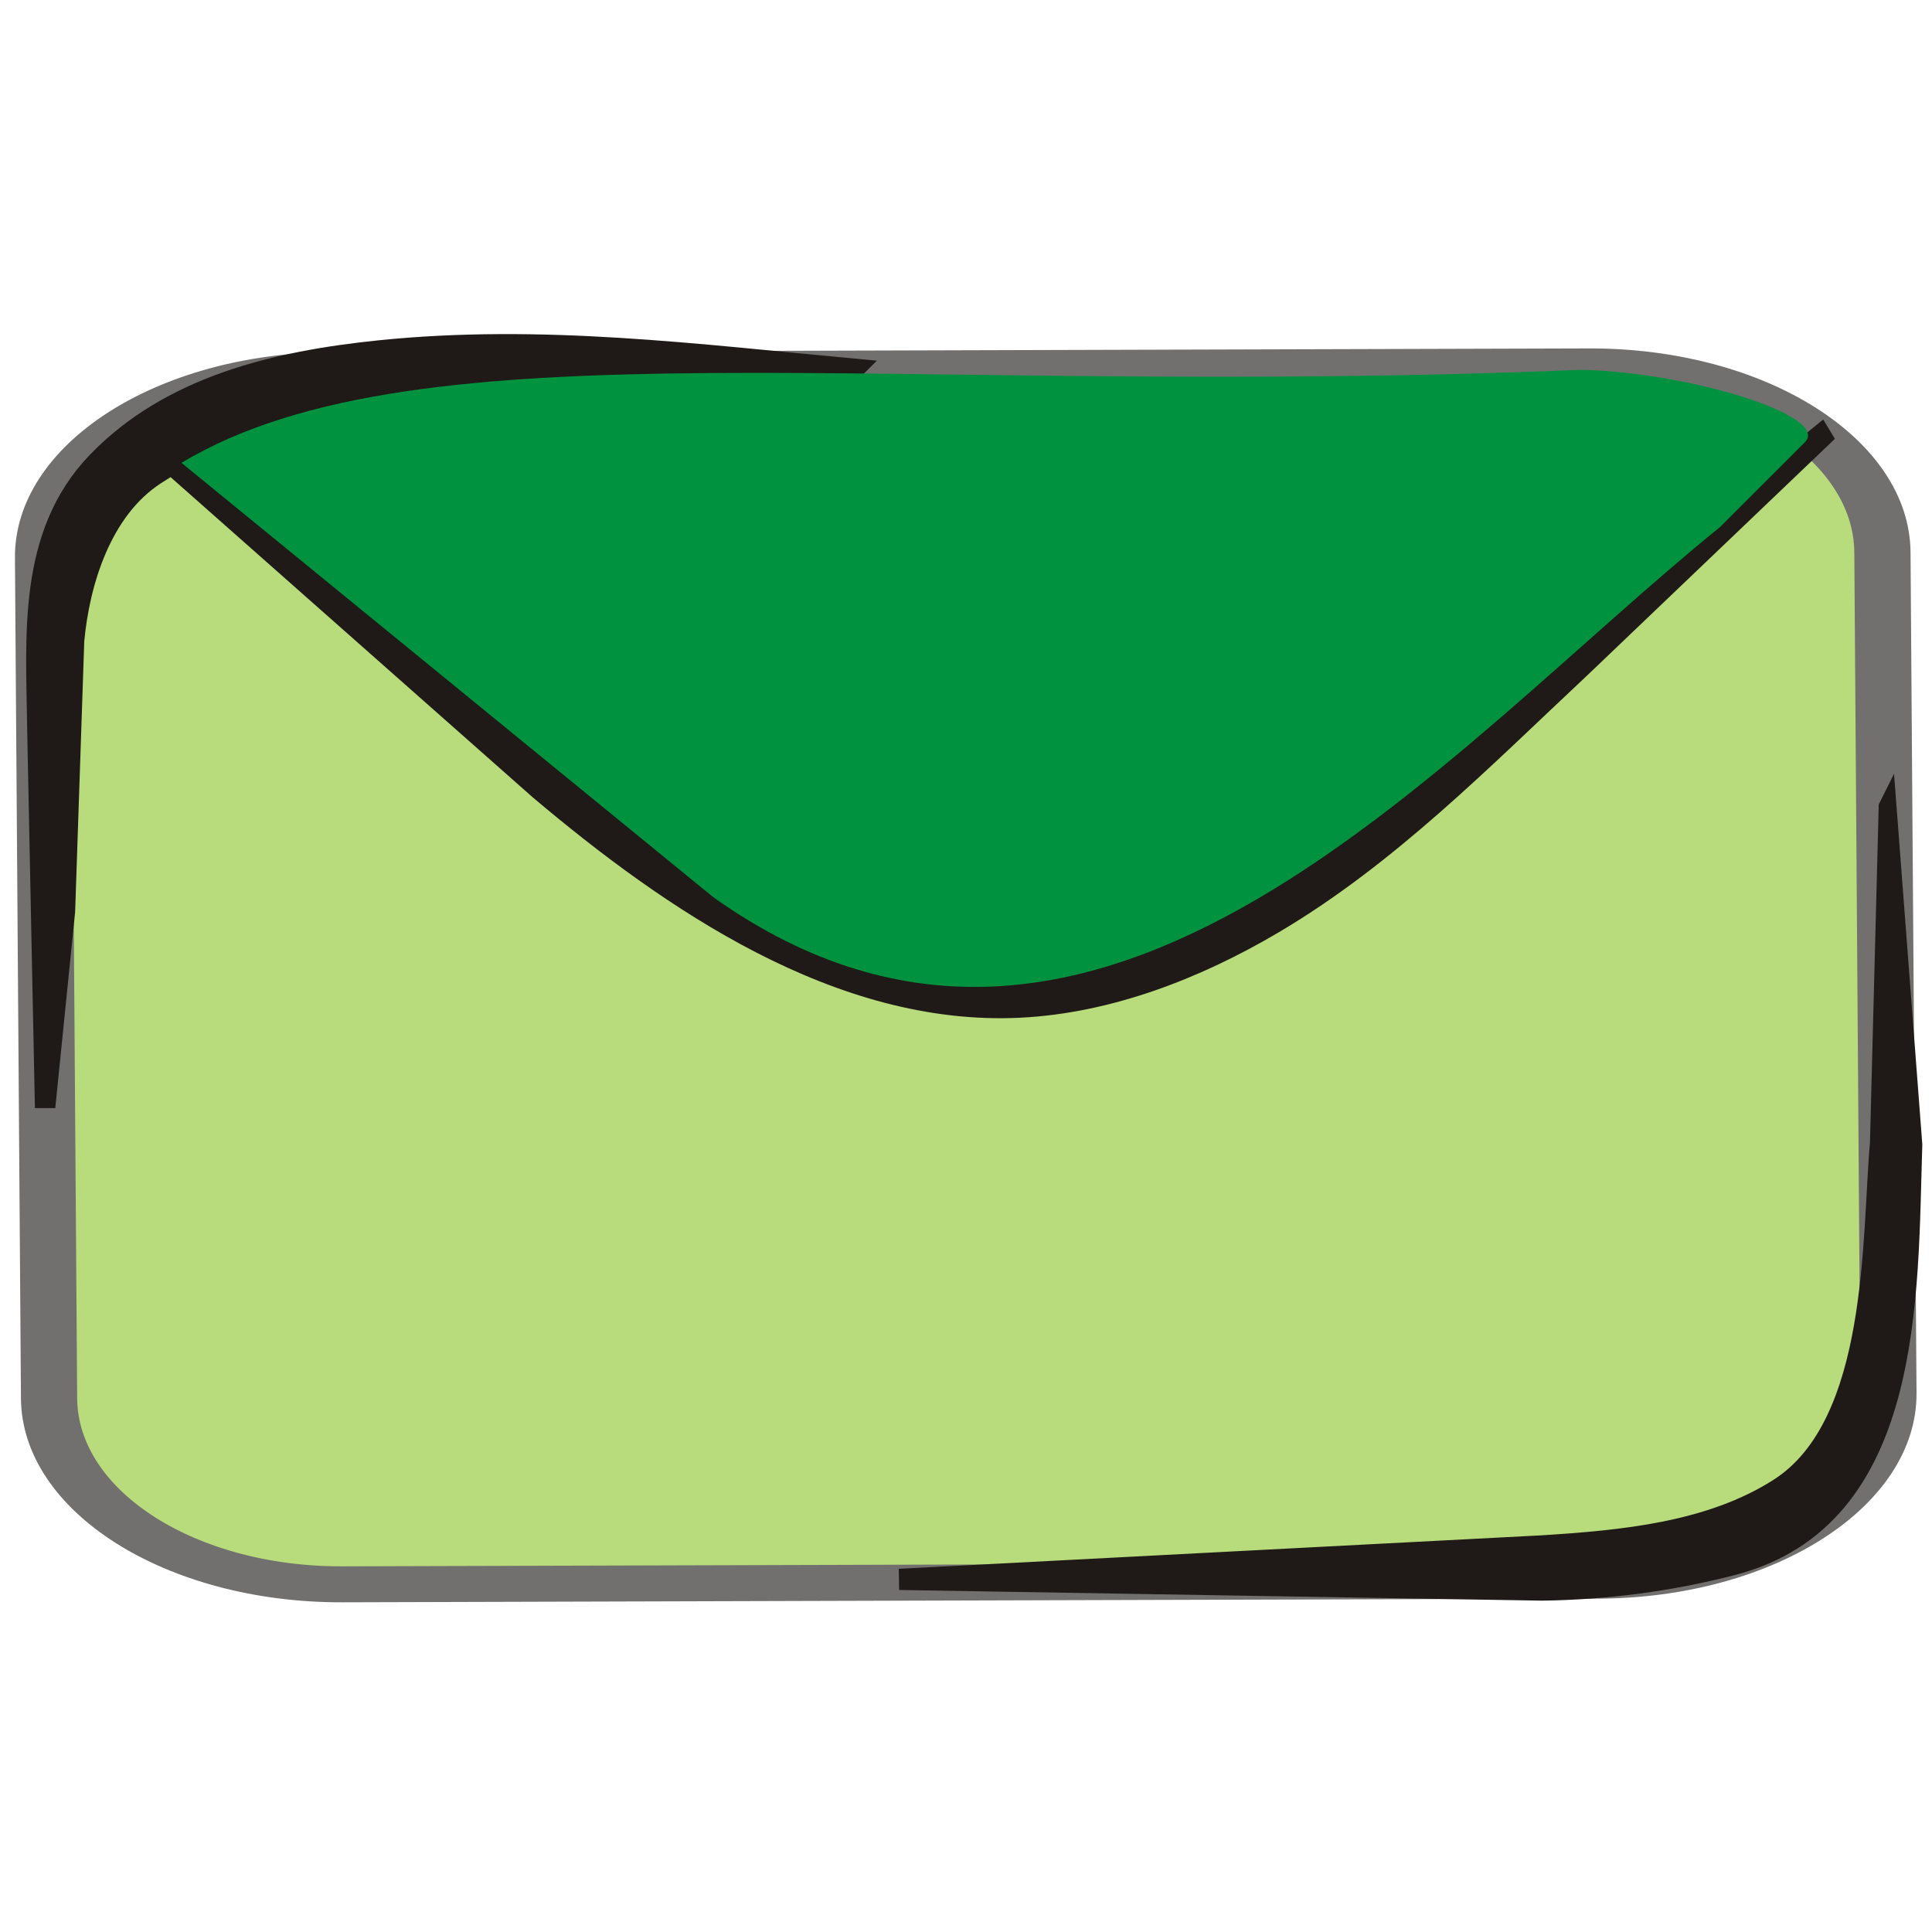
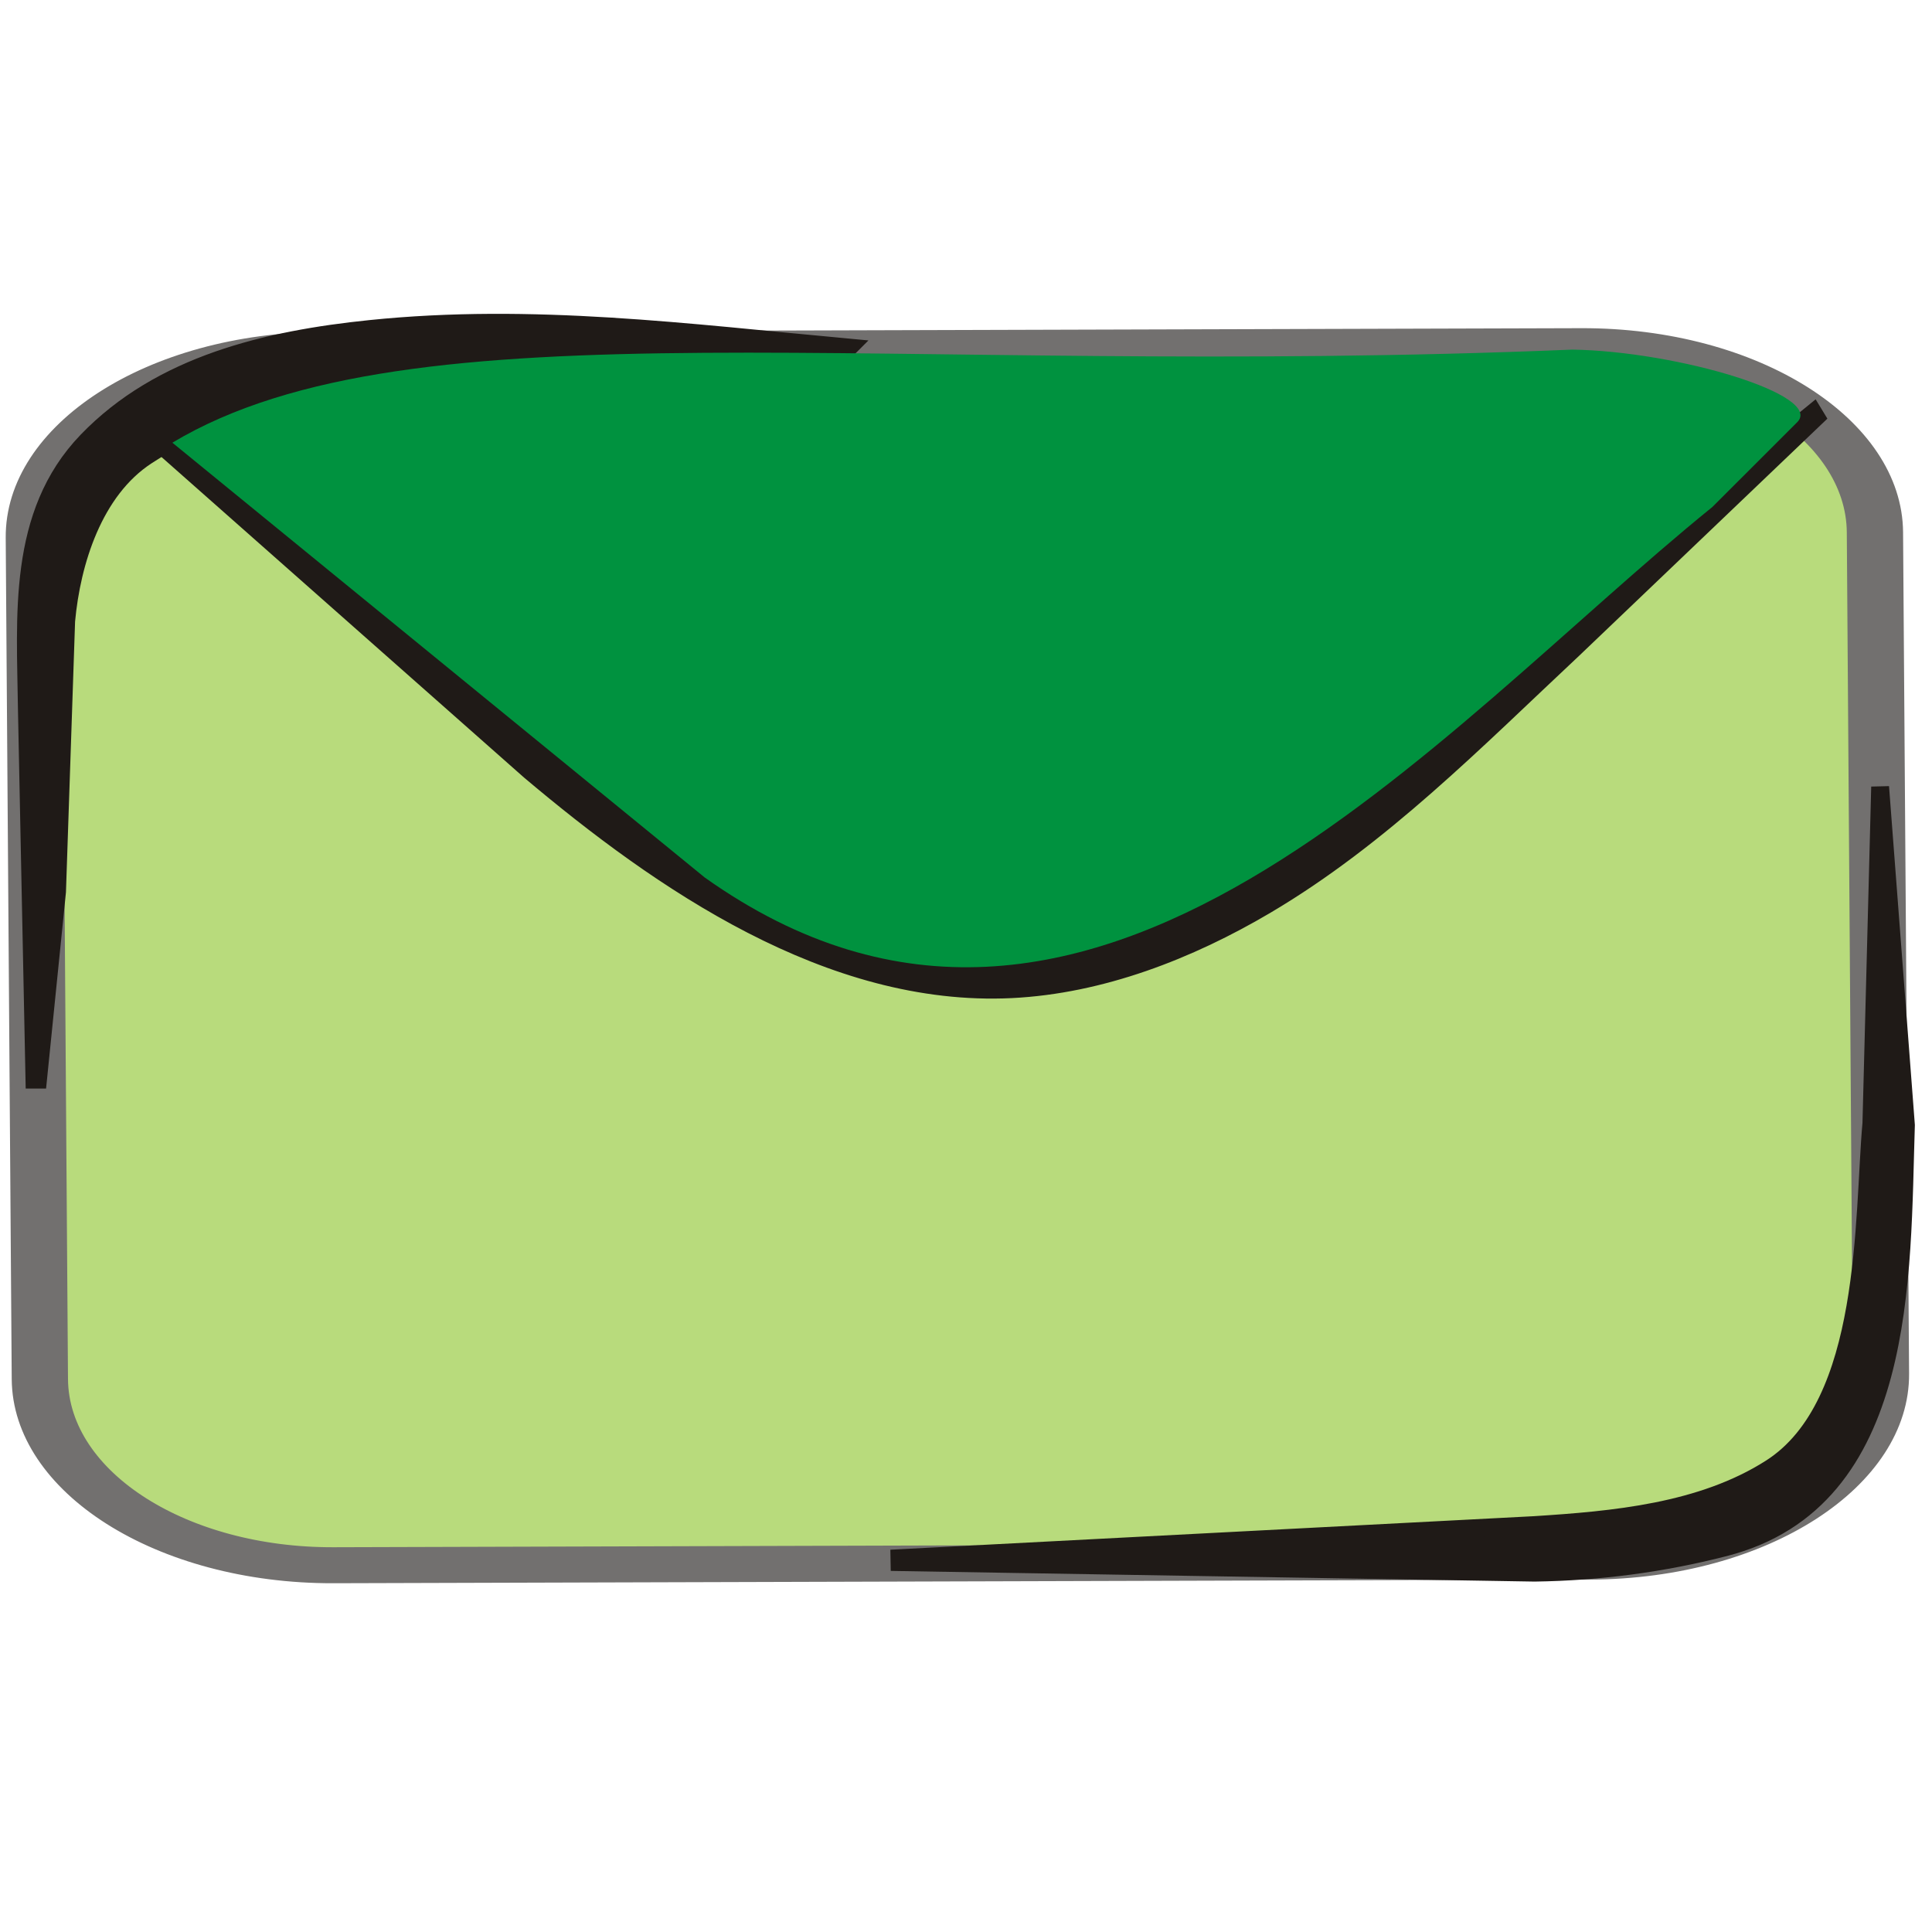
- <svg xmlns="http://www.w3.org/2000/svg" xml:space="preserve" width="300px" height="300px" style="shape-rendering:geometricPrecision; text-rendering:geometricPrecision; image-rendering:optimizeQuality; fill-rule:evenodd; clip-rule:evenodd" viewBox="0 0 300 300">
-   <defs>
-     <style type="text/css">
+ <svg xmlns="http://www.w3.org/2000/svg" width="256" height="256" id="svg2" version="1.1">
+   <defs id="defs4">
+     <style id="style2991" type="text/css">
+    
+     .str3 {stroke:#1F1A17;stroke-width:1.055}
+     .str1 {stroke:#72706F;stroke-width:2.442}
+     .str2 {stroke:#1F1A17;stroke-width:2.768}
+     .str0 {stroke:#72706F;stroke-width:4.152}
+     .fil3 {fill:none}
+     .fil1 {fill:#00923F}
+     .fil2 {fill:#1F1A17}
+     .fil0 {fill:#B8DB7C}
+    
+   </style>
+     <style id="style3081" type="text/css">
+    
+     .str1 {stroke:#1F1A17;stroke-width:2.768}
+     .str0 {stroke:#72706F;stroke-width:4.152}
+     .fil1 {fill:none}
+     .fil3 {fill:#00923F}
+     .fil2 {fill:#1F1A17}
+     .fil0 {fill:#B8DB7C}
+    
+   </style>
+     <style id="style3135" type="text/css">
+    
+     .str1 {stroke:#1F1A17;stroke-width:2.768}
+     .str0 {stroke:#72706F;stroke-width:4.152}
+     .fil1 {fill:none}
+     .fil3 {fill:#00923F}
+     .fil2 {fill:#1F1A17}
+     .fil0 {fill:#B8DB7C}
+    
+   </style>
+     <style id="style3203" type="text/css">
+    
+     .str1 {stroke:#1F1A17;stroke-width:1.384}
+     .str2 {stroke:#1F1A17;stroke-width:2.768}
+     .str0 {stroke:#72706F;stroke-width:4.152}
+     .str4 {stroke:#1F1A17;stroke-width:0.896}
+     .str3 {stroke:#72706F;stroke-width:1.343}
+     .fil2 {fill:none}
+     .fil0 {fill:#00923F}
+     .fil1 {fill:#1F1A17}
+     .fil3 {fill:#B8DB7C}
+     .fil5 {fill:#1F1A17;fill-rule:nonzero}
+     .fil4 {fill:#72706F;fill-rule:nonzero}
+     .fil6 {fill:#B8DB7C;fill-rule:nonzero}
+    
+   </style>
+     <style id="style3319" type="text/css">
+    
+     .str1 {stroke:#1F1A17;stroke-width:1.384}
+     .str2 {stroke:#1F1A17;stroke-width:2.768}
+     .str0 {stroke:#72706F;stroke-width:4.152}
+     .str4 {stroke:#1F1A17;stroke-width:0.896}
+     .str3 {stroke:#72706F;stroke-width:1.343}
+     .fil2 {fill:none}
+     .fil0 {fill:#00923F}
+     .fil1 {fill:#1F1A17}
+     .fil3 {fill:#B8DB7C}
+     .fil5 {fill:#1F1A17;fill-rule:nonzero}
+     .fil4 {fill:#72706F;fill-rule:nonzero}
+     .fil6 {fill:#B8DB7C;fill-rule:nonzero}
+    
+   </style>
+     <style id="style3435" type="text/css">
+    
+     .str1 {stroke:#1F1A17;stroke-width:2.768}
+     .str0 {stroke:#72706F;stroke-width:4.152}
+     .fil1 {fill:none}
+     .fil3 {fill:#00923F}
+     .fil2 {fill:#1F1A17}
+     .fil0 {fill:#B8DB7C}
+    
+   </style>
+     <style id="style3502" type="text/css">
+    
+     .str3 {stroke:#1F1A17;stroke-width:1.055}
+     .str1 {stroke:#72706F;stroke-width:2.442}
+     .str2 {stroke:#1F1A17;stroke-width:2.768}
+     .str0 {stroke:#72706F;stroke-width:4.152}
+     .fil3 {fill:none}
+     .fil1 {fill:#00923F}
+     .fil2 {fill:#1F1A17}
+     .fil0 {fill:#B8DB7C}
+    
+   </style>
+     <style id="style3592" type="text/css">
+    
+     .str1 {stroke:#1F1A17;stroke-width:2.768}
+     .str0 {stroke:#72706F;stroke-width:4.152}
+     .fil1 {fill:none}
+     .fil3 {fill:#00923F}
+     .fil2 {fill:#1F1A17}
+     .fil0 {fill:#B8DB7C}
+    
+   </style>
+     <style id="style3646" type="text/css">
+    
+     .str1 {stroke:#1F1A17;stroke-width:2.768}
+     .str0 {stroke:#72706F;stroke-width:4.152}
+     .fil1 {fill:none}
+     .fil3 {fill:#00923F}
+     .fil2 {fill:#1F1A17}
+     .fil0 {fill:#B8DB7C}
+    
+   </style>
+     <style id="style3714" type="text/css">
+    
+     .str3 {stroke:#1F1A17;stroke-width:1.055}
+     .str1 {stroke:#72706F;stroke-width:2.442}
+     .str2 {stroke:#1F1A17;stroke-width:2.768}
+     .str0 {stroke:#72706F;stroke-width:4.152}
+     .fil3 {fill:none}
+     .fil1 {fill:#00923F}
+     .fil2 {fill:#1F1A17}
+     .fil0 {fill:#B8DB7C}
+    
+   </style>
+     <style id="style3804" type="text/css">
+    
+     .str1 {stroke:#1F1A17;stroke-width:2.768}
+     .str0 {stroke:#72706F;stroke-width:4.152}
+     .fil1 {fill:none}
+     .fil3 {fill:#00923F}
+     .fil2 {fill:#1F1A17}
+     .fil0 {fill:#B8DB7C}
+    
+   </style>
+     <style id="style3858" type="text/css">
+    
+     .str1 {stroke:#1F1A17;stroke-width:2.768}
+     .str0 {stroke:#72706F;stroke-width:4.152}
+     .fil1 {fill:none}
+     .fil3 {fill:#00923F}
+     .fil2 {fill:#1F1A17}
+     .fil0 {fill:#B8DB7C}
+    
+   </style>
+     <style id="style3926" type="text/css">
+    
+     .str2 {stroke:#1F1A17;stroke-width:1.055}
+     .str3 {stroke:#1F1A17;stroke-width:1.384}
+     .str1 {stroke:#1F1A17;stroke-width:2.768}
+     .str0 {stroke:#72706F;stroke-width:4.152}
+     .fil0 {fill:none}
+     .fil3 {fill:#00923F}
+     .fil1 {fill:#1F1A17}
+     .fil2 {fill:#B8DB7C}
+    
+   </style>
+     <style id="style3998" type="text/css">
+    
+     .str1 {stroke:#1F1A17;stroke-width:2.768}
+     .str0 {stroke:#72706F;stroke-width:4.152}
+     .fil2 {fill:none}
+     .fil3 {fill:#00923F}
+     .fil1 {fill:#1F1A17}
+     .fil0 {fill:#B8DB7C}
+    
+   </style>
+     <style id="style4042" type="text/css">
   
    .str1 {stroke:#1F1A17;stroke-width:2.768}
    .str0 {stroke:#72706F;stroke-width:4.152}
    .fil2 {fill:none}
    .fil3 {fill:#00923F}
    .fil1 {fill:#1F1A17}
    .fil0 {fill:#B8DB7C}
   
  </style>
  </defs>
-   <g id="Capa_x0020_1">
-     <g id="_67361768">
-       <rect id="_68172392" class="fil0 str0" transform="matrix(2.10234 -0.00614609 0.00960583 1.34514 6.47889 57.5982)" width="135.856" height="140.169" rx="21.564" ry="21.564" />
-       <g>
-         <path id="_67478784" class="fil1 str1" d="M293.106 125.251l4.004 52.487c-0.754,23.328 0.397,58.138 -28.063,65.495 -9.644,2.493 -19.577,3.79 -29.538,3.931l-98.531 -1.633 -0.011 -0.613 98.41 -5.128c12.312,-0.776 26.059,-1.994 36.784,-8.854 15.454,-9.885 14.283,-38.917 15.589,-53.472l1.355 -52.211z" />
+   <g id="layer1" transform="translate(0,-796.3622)">
+     <g style="fill-rule:evenodd" id="g4022" transform="matrix(0.854132,0,0,0.854132,-1.225102,793.6366)">
+       <g id="Capa_x0020_1-1">
+         <g id="_67361768">
+           <rect ry="21.564" rx="21.564" height="140.169" width="135.856" transform="matrix(2.10234,-0.00614609,0.00960583,1.34514,6.47889,57.5982)" class="fil0 str0" id="_68172392" x="0" y="0" style="fill:#b8db7c;stroke:#72706f;stroke-width:4.152" />
+           <g id="g4004">
+             <path d="m 293.106,125.251 4.004,52.487 c -0.754,23.328 0.397,58.138 -28.063,65.495 -9.644,2.493 -19.577,3.79 -29.538,3.931 l -98.531,-1.633 -0.011,-0.613 98.41,-5.128 c 12.312,-0.776 26.059,-1.994 36.784,-8.854 15.454,-9.885 14.283,-38.917 15.589,-53.472 L 293.106,125.251 z" class="fil1 str1" id="_67478784" style="fill:#1f1a17;stroke:#1f1a17;stroke-width:2.768" />
+           </g>
+           <path d="m 293.103,125.251 c 3.939,16.308 1.928,89.406 -6.99,101.648 -8.269,11.347 -25.216,16.197 -46.672,16.578 l -98.47,1.747" class="fil2" id="_66035096" style="fill:none" />
+           <g id="g4008">
+             <path d="M 133.094,57.111 C 97.76,58.426 55.411,53.623 24.219,73.889 15.961,79.255 12.533,90.384 11.7,99.524 l -1.416,41.998 -2.952,29.156 -0.555,0 -1.172,-57.373 c -0.179,-14.45 -1.626,-30.316 9.318,-41.695 11.463,-11.917 28.027,-15.748 43.955,-17.384 25.113,-2.579 49.249,0.581 74.217,2.884 z" class="fil1 str1" id="_65375008" style="fill:#1f1a17;stroke:#1f1a17;stroke-width:2.768" />
+           </g>
+           <path d="m 133.094,57.112 c -17.33,0 -37.859,-2.111 -55.143,-1.165 -53.962,2.952 -73.05,17.424 -69.322,57.074 0.717,7.642 -1.577,48.921 -1.577,57.656" class="fil2" id="_67910832" style="fill:none" />
+           <g id="g4012">
+             <path d="m 24.126,70.155 63.266,48.047 c 20.215,15.426 44.139,31.494 70.952,30.182 12.856,-0.63 25.542,-5.147 36.809,-11.37 17.404,-9.614 31.721,-23.683 46.881,-36.549 l 40.712,-33.248 0.418,0.689 -37.689,35.999 c -15.157,14.19 -29.803,29.154 -47.681,39.71 -11.959,7.059 -25.58,12.353 -39.45,13.033 -28.169,1.38 -54.342,-16.694 -74.707,-33.877 l -59.511,-52.616 z" class="fil1 str1" id="_67899296" style="fill:#1f1a17;stroke:#1f1a17;stroke-width:2.768" />
+           </g>
+           <path d="m 24.126,70.155 c 41.18,24.403 77.784,82.36 134.217,82.36 9.152,0 32.03,-9.15 38.129,-12.201 15.253,-6.101 33.556,-24.405 47.281,-38.131 6.1,-6.098 35.12,-32.145 39.202,-34.622" class="fil2" id="_68039424" style="fill:none" />
+           <path d="m 28.175,71.867 82.582,67.45 c 59.892,42.564 113.486,-22.787 156.33,-57.479 L 280.24,68.693 C 284.435,64.501 261.719,57.695 245.378,57.427 138.254,61.902 65.555,49.467 28.175,71.867 z" class="fil3" id="_67552648" style="fill:#00923f" />
+         </g>
      </g>
-       <path id="_66035096" class="fil2" d="M293.103 125.251c3.939,16.308 1.928,89.406 -6.99,101.648 -8.269,11.347 -25.216,16.197 -46.672,16.578l-98.47 1.747" />
-       <g>
-         <path id="_65375008" class="fil1 str1" d="M133.094 57.111c-35.334,1.315 -77.683,-3.488 -108.875,16.778 -8.258,5.366 -11.686,16.494 -12.519,25.635l-1.416 41.998 -2.952 29.156 -0.555 0 -1.172 -57.373c-0.179,-14.45 -1.626,-30.316 9.318,-41.695 11.463,-11.917 28.027,-15.748 43.955,-17.384 25.113,-2.579 49.249,0.581 74.217,2.884z" />
-       </g>
-       <path id="_67910832" class="fil2" d="M133.094 57.112c-17.33,0 -37.859,-2.111 -55.143,-1.165 -53.962,2.952 -73.05,17.424 -69.322,57.074 0.717,7.642 -1.577,48.921 -1.577,57.656" />
-       <g>
-         <path id="_67899296" class="fil1 str1" d="M24.126 70.155l63.266 48.047c20.215,15.426 44.139,31.494 70.952,30.182 12.856,-0.63 25.542,-5.147 36.809,-11.37 17.404,-9.614 31.721,-23.683 46.881,-36.549l40.712 -33.248 0.418 0.689 -37.689 35.999c-15.157,14.19 -29.803,29.154 -47.681,39.71 -11.959,7.059 -25.58,12.353 -39.45,13.033 -28.169,1.38 -54.342,-16.694 -74.707,-33.877l-59.511 -52.615z" />
-       </g>
-       <path id="_68039424" class="fil2" d="M24.126 70.155c41.18,24.403 77.784,82.36 134.217,82.36 9.152,0 32.03,-9.15 38.129,-12.201 15.253,-6.101 33.556,-24.405 47.281,-38.131 6.1,-6.098 35.12,-32.145 39.202,-34.622" />
-       <path id="_67552648" class="fil3" d="M28.175 71.867l82.582 67.45c59.892,42.564 113.486,-22.787 156.33,-57.479l13.153 -13.145c4.195,-4.192 -18.521,-10.998 -34.861,-11.267 -107.124,4.475 -179.823,-7.96 -217.203,14.44z" />
    </g>
  </g>
</svg>
